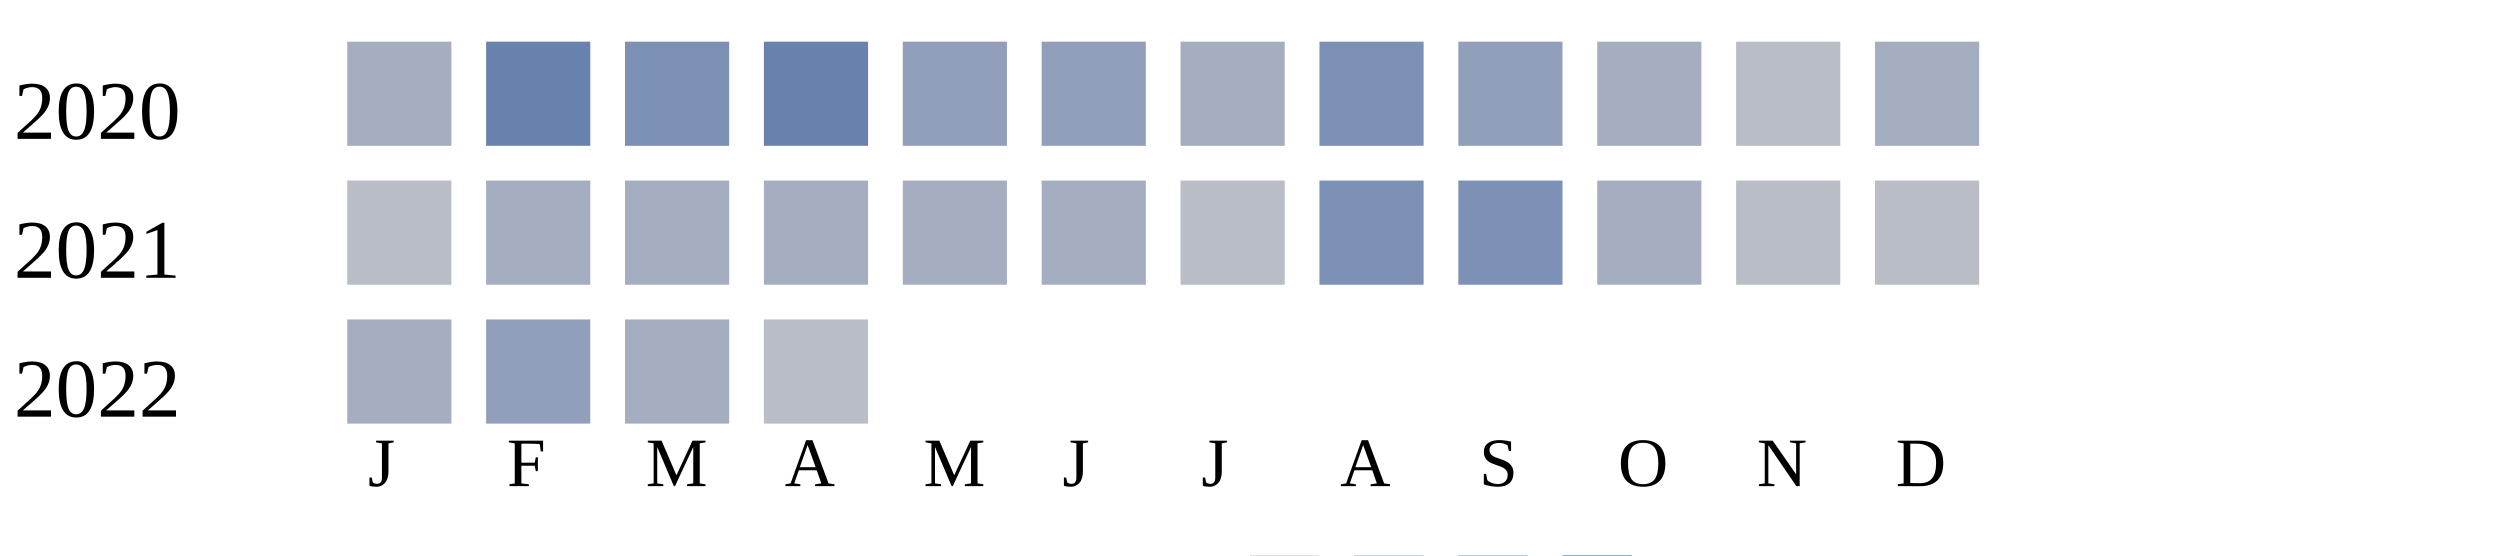
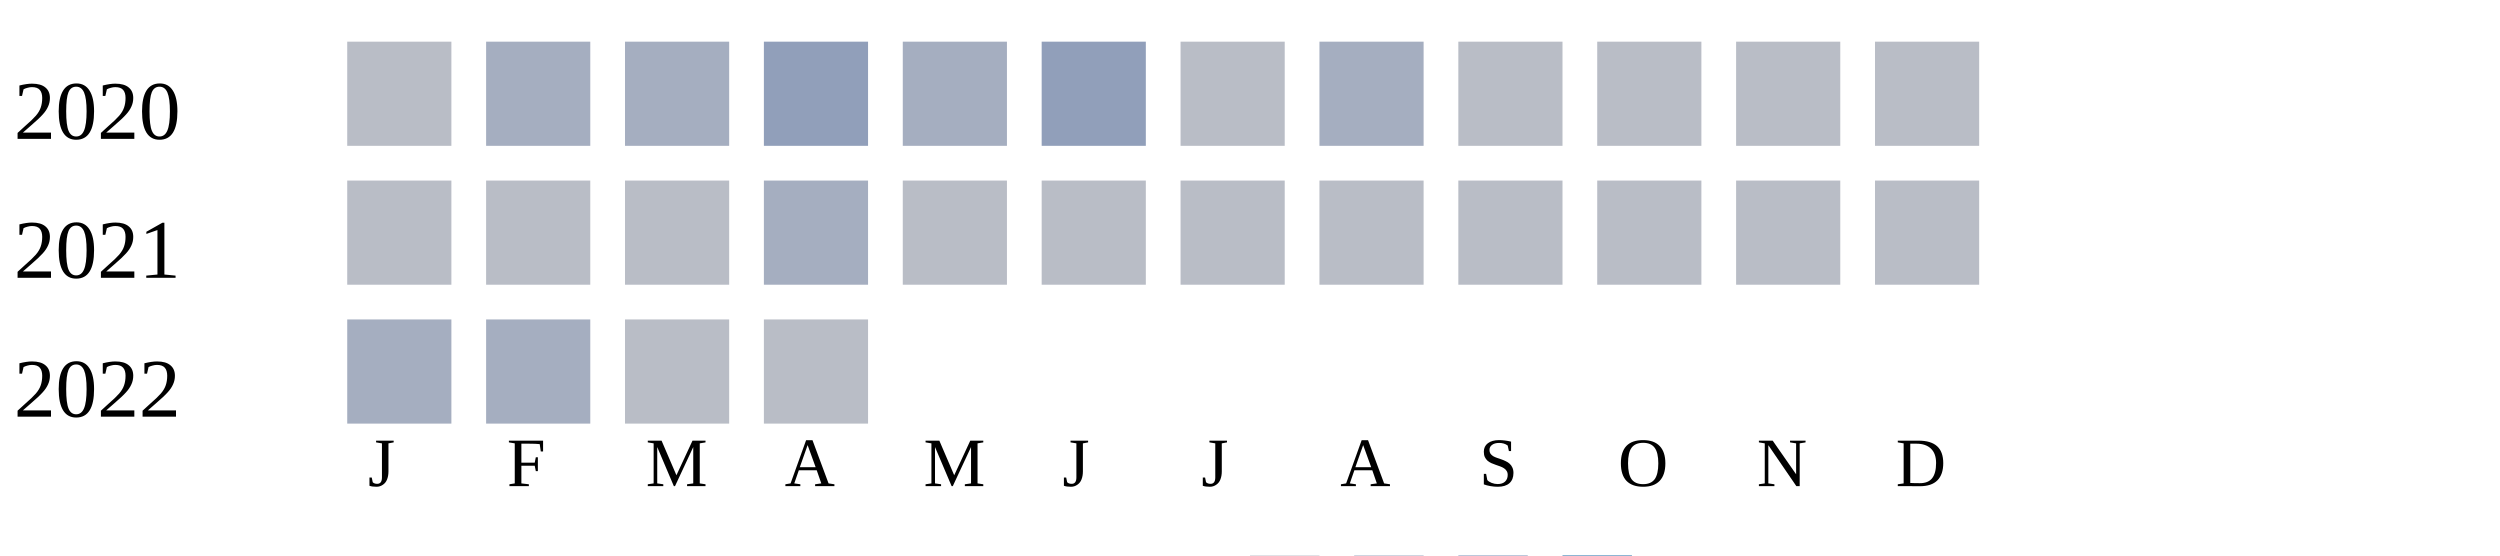
<svg xmlns="http://www.w3.org/2000/svg" width="360" height="80">
  <g transform="translate(0 0)">
    <text x="2" y="20">2020</text>
-     <rect x="50" y="6" width="15" height="15" fill="#a5aec0" />
-     <rect x="70" y="6" width="15" height="15" fill="#6882ae" />
-     <rect x="90" y="6" width="15" height="15" fill="#7d90b5" />
-     <rect x="110" y="6" width="15" height="15" fill="#6882ae" />
-     <rect x="130" y="6" width="15" height="15" fill="#919fba" />
+     <rect x="50" y="6" width="15" height="15" fill="#b9bdc6" />
+     <rect x="70" y="6" width="15" height="15" fill="#a5aec0" />
+     <rect x="90" y="6" width="15" height="15" fill="#a5aec0" />
+     <rect x="110" y="6" width="15" height="15" fill="#919fba" />
+     <rect x="130" y="6" width="15" height="15" fill="#a5aec0" />
    <rect x="150" y="6" width="15" height="15" fill="#919fba" />
-     <rect x="170" y="6" width="15" height="15" fill="#a5aec0" />
-     <rect x="190" y="6" width="15" height="15" fill="#7d90b5" />
-     <rect x="210" y="6" width="15" height="15" fill="#919fba" />
-     <rect x="230" y="6" width="15" height="15" fill="#a5aec0" />
+     <rect x="170" y="6" width="15" height="15" fill="#b9bdc6" />
+     <rect x="190" y="6" width="15" height="15" fill="#a5aec0" />
+     <rect x="210" y="6" width="15" height="15" fill="#b9bdc6" />
+     <rect x="230" y="6" width="15" height="15" fill="#b9bdc6" />
    <rect x="250" y="6" width="15" height="15" fill="#b9bdc6" />
-     <rect x="270" y="6" width="15" height="15" fill="#a5aec0" />
+     <rect x="270" y="6" width="15" height="15" fill="#b9bdc6" />
  </g>
  <g transform="translate(0 20)">
    <text x="2" y="20">2021</text>
    <rect x="50" y="6" width="15" height="15" fill="#b9bdc6" />
-     <rect x="70" y="6" width="15" height="15" fill="#a5aec0" />
-     <rect x="90" y="6" width="15" height="15" fill="#a5aec0" />
+     <rect x="70" y="6" width="15" height="15" fill="#b9bdc6" />
+     <rect x="90" y="6" width="15" height="15" fill="#b9bdc6" />
    <rect x="110" y="6" width="15" height="15" fill="#a5aec0" />
-     <rect x="130" y="6" width="15" height="15" fill="#a5aec0" />
-     <rect x="150" y="6" width="15" height="15" fill="#a5aec0" />
+     <rect x="130" y="6" width="15" height="15" fill="#b9bdc6" />
+     <rect x="150" y="6" width="15" height="15" fill="#b9bdc6" />
    <rect x="170" y="6" width="15" height="15" fill="#b9bdc6" />
-     <rect x="190" y="6" width="15" height="15" fill="#7d90b5" />
-     <rect x="210" y="6" width="15" height="15" fill="#7d90b5" />
-     <rect x="230" y="6" width="15" height="15" fill="#a5aec0" />
+     <rect x="190" y="6" width="15" height="15" fill="#b9bdc6" />
+     <rect x="210" y="6" width="15" height="15" fill="#b9bdc6" />
+     <rect x="230" y="6" width="15" height="15" fill="#b9bdc6" />
    <rect x="250" y="6" width="15" height="15" fill="#b9bdc6" />
    <rect x="270" y="6" width="15" height="15" fill="#b9bdc6" />
  </g>
  <g transform="translate(0 40)">
    <text x="2" y="20">2022</text>
    <rect x="50" y="6" width="15" height="15" fill="#a5aec0" />
-     <rect x="70" y="6" width="15" height="15" fill="#919fba" />
-     <rect x="90" y="6" width="15" height="15" fill="#a5aec0" />
+     <rect x="70" y="6" width="15" height="15" fill="#a5aec0" />
+     <rect x="90" y="6" width="15" height="15" fill="#b9bdc6" />
    <rect x="110" y="6" width="15" height="15" fill="#b9bdc6" />
  </g>
  <text style="font-size: 10px; text-align: center" x="53" y="70">J</text>
  <text style="font-size: 10px; text-align: center" x="73" y="70">F</text>
  <text style="font-size: 10px; text-align: center" x="93" y="70">M</text>
  <text style="font-size: 10px; text-align: center" x="113" y="70">A</text>
  <text style="font-size: 10px; text-align: center" x="133" y="70">M</text>
  <text style="font-size: 10px; text-align: center" x="153" y="70">J</text>
  <text style="font-size: 10px; text-align: center" x="173" y="70">J</text>
  <text style="font-size: 10px; text-align: center" x="193" y="70">A</text>
  <text style="font-size: 10px; text-align: center" x="213" y="70">S</text>
  <text style="font-size: 10px; text-align: center" x="233" y="70">O</text>
  <text style="font-size: 10px; text-align: center" x="253" y="70">N</text>
  <text style="font-size: 10px; text-align: center" x="273" y="70">D</text>
  <text style="font-size: 10px;" x="155" y="89">Less</text>
  <rect fill="#b9bdc6" width="10" height="10" x="180" y="80" />
  <rect fill="#919fba" width="10" height="10" x="195" y="80" />
  <rect fill="#6882ae" width="10" height="10" x="210" y="80" />
  <rect fill="#005a9c" width="10" height="10" x="225" y="80" />
  <text x="240" y="89" style="font-size: 10px;">More</text>
</svg>
